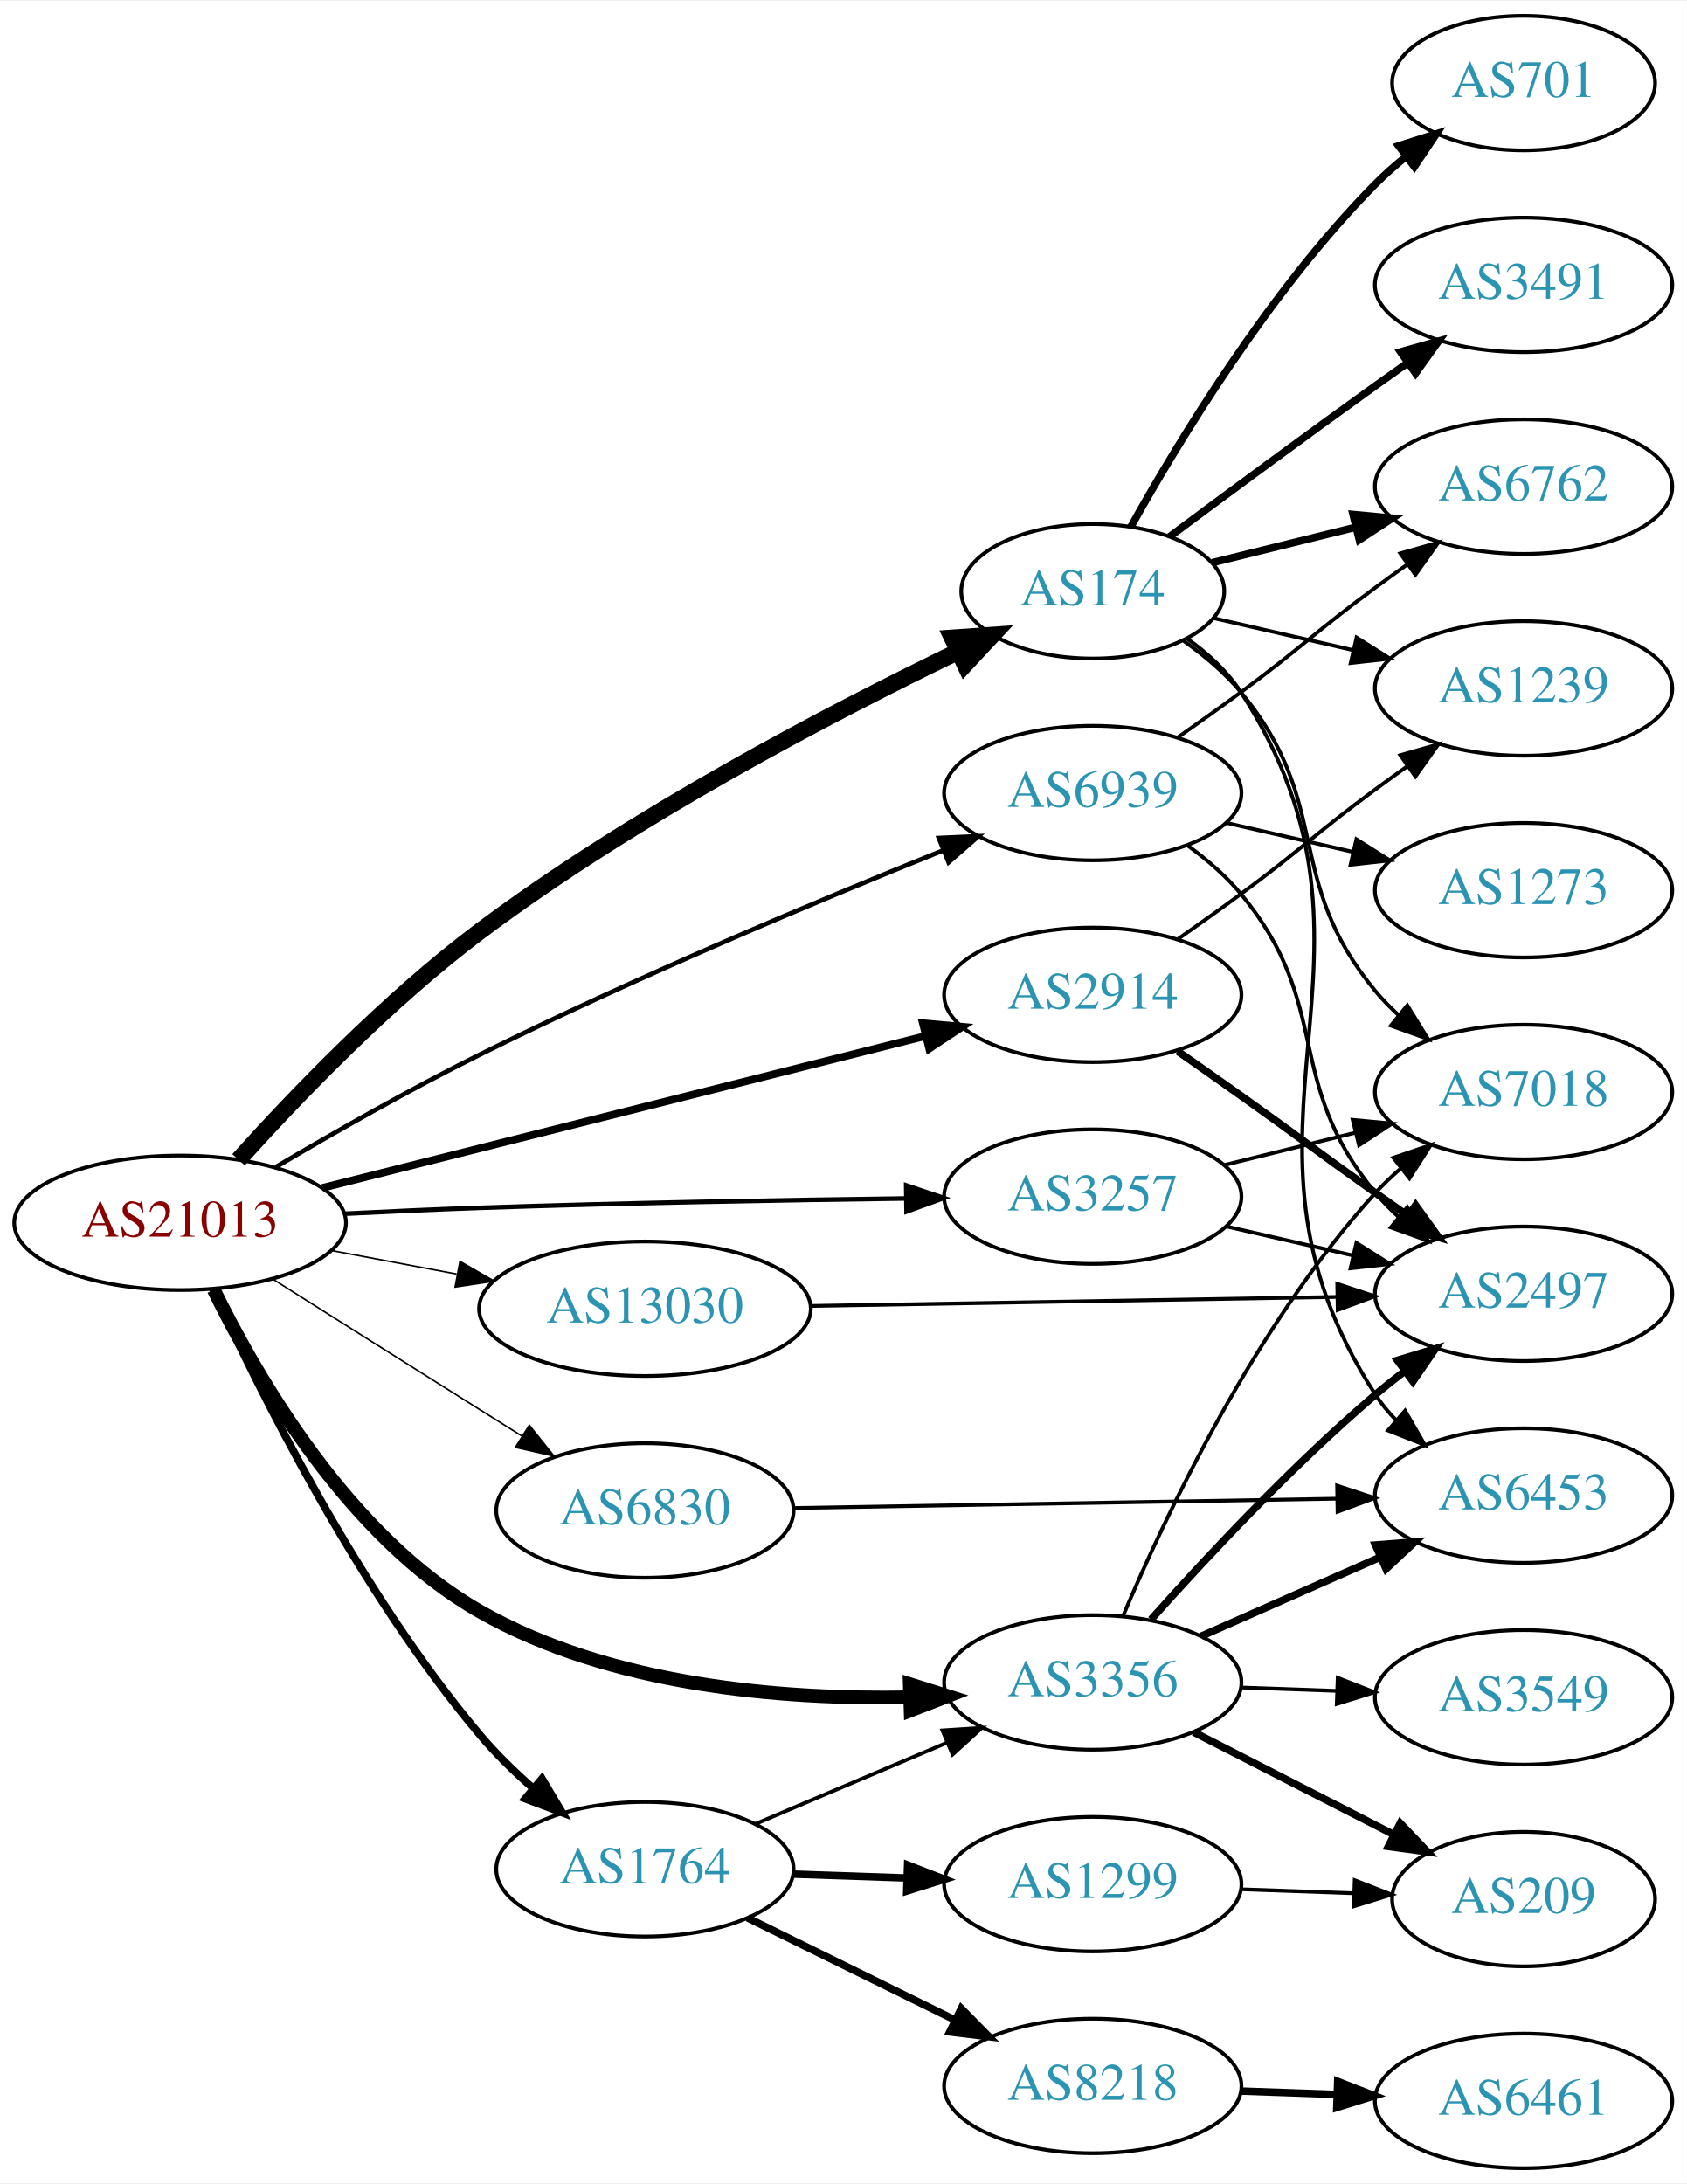
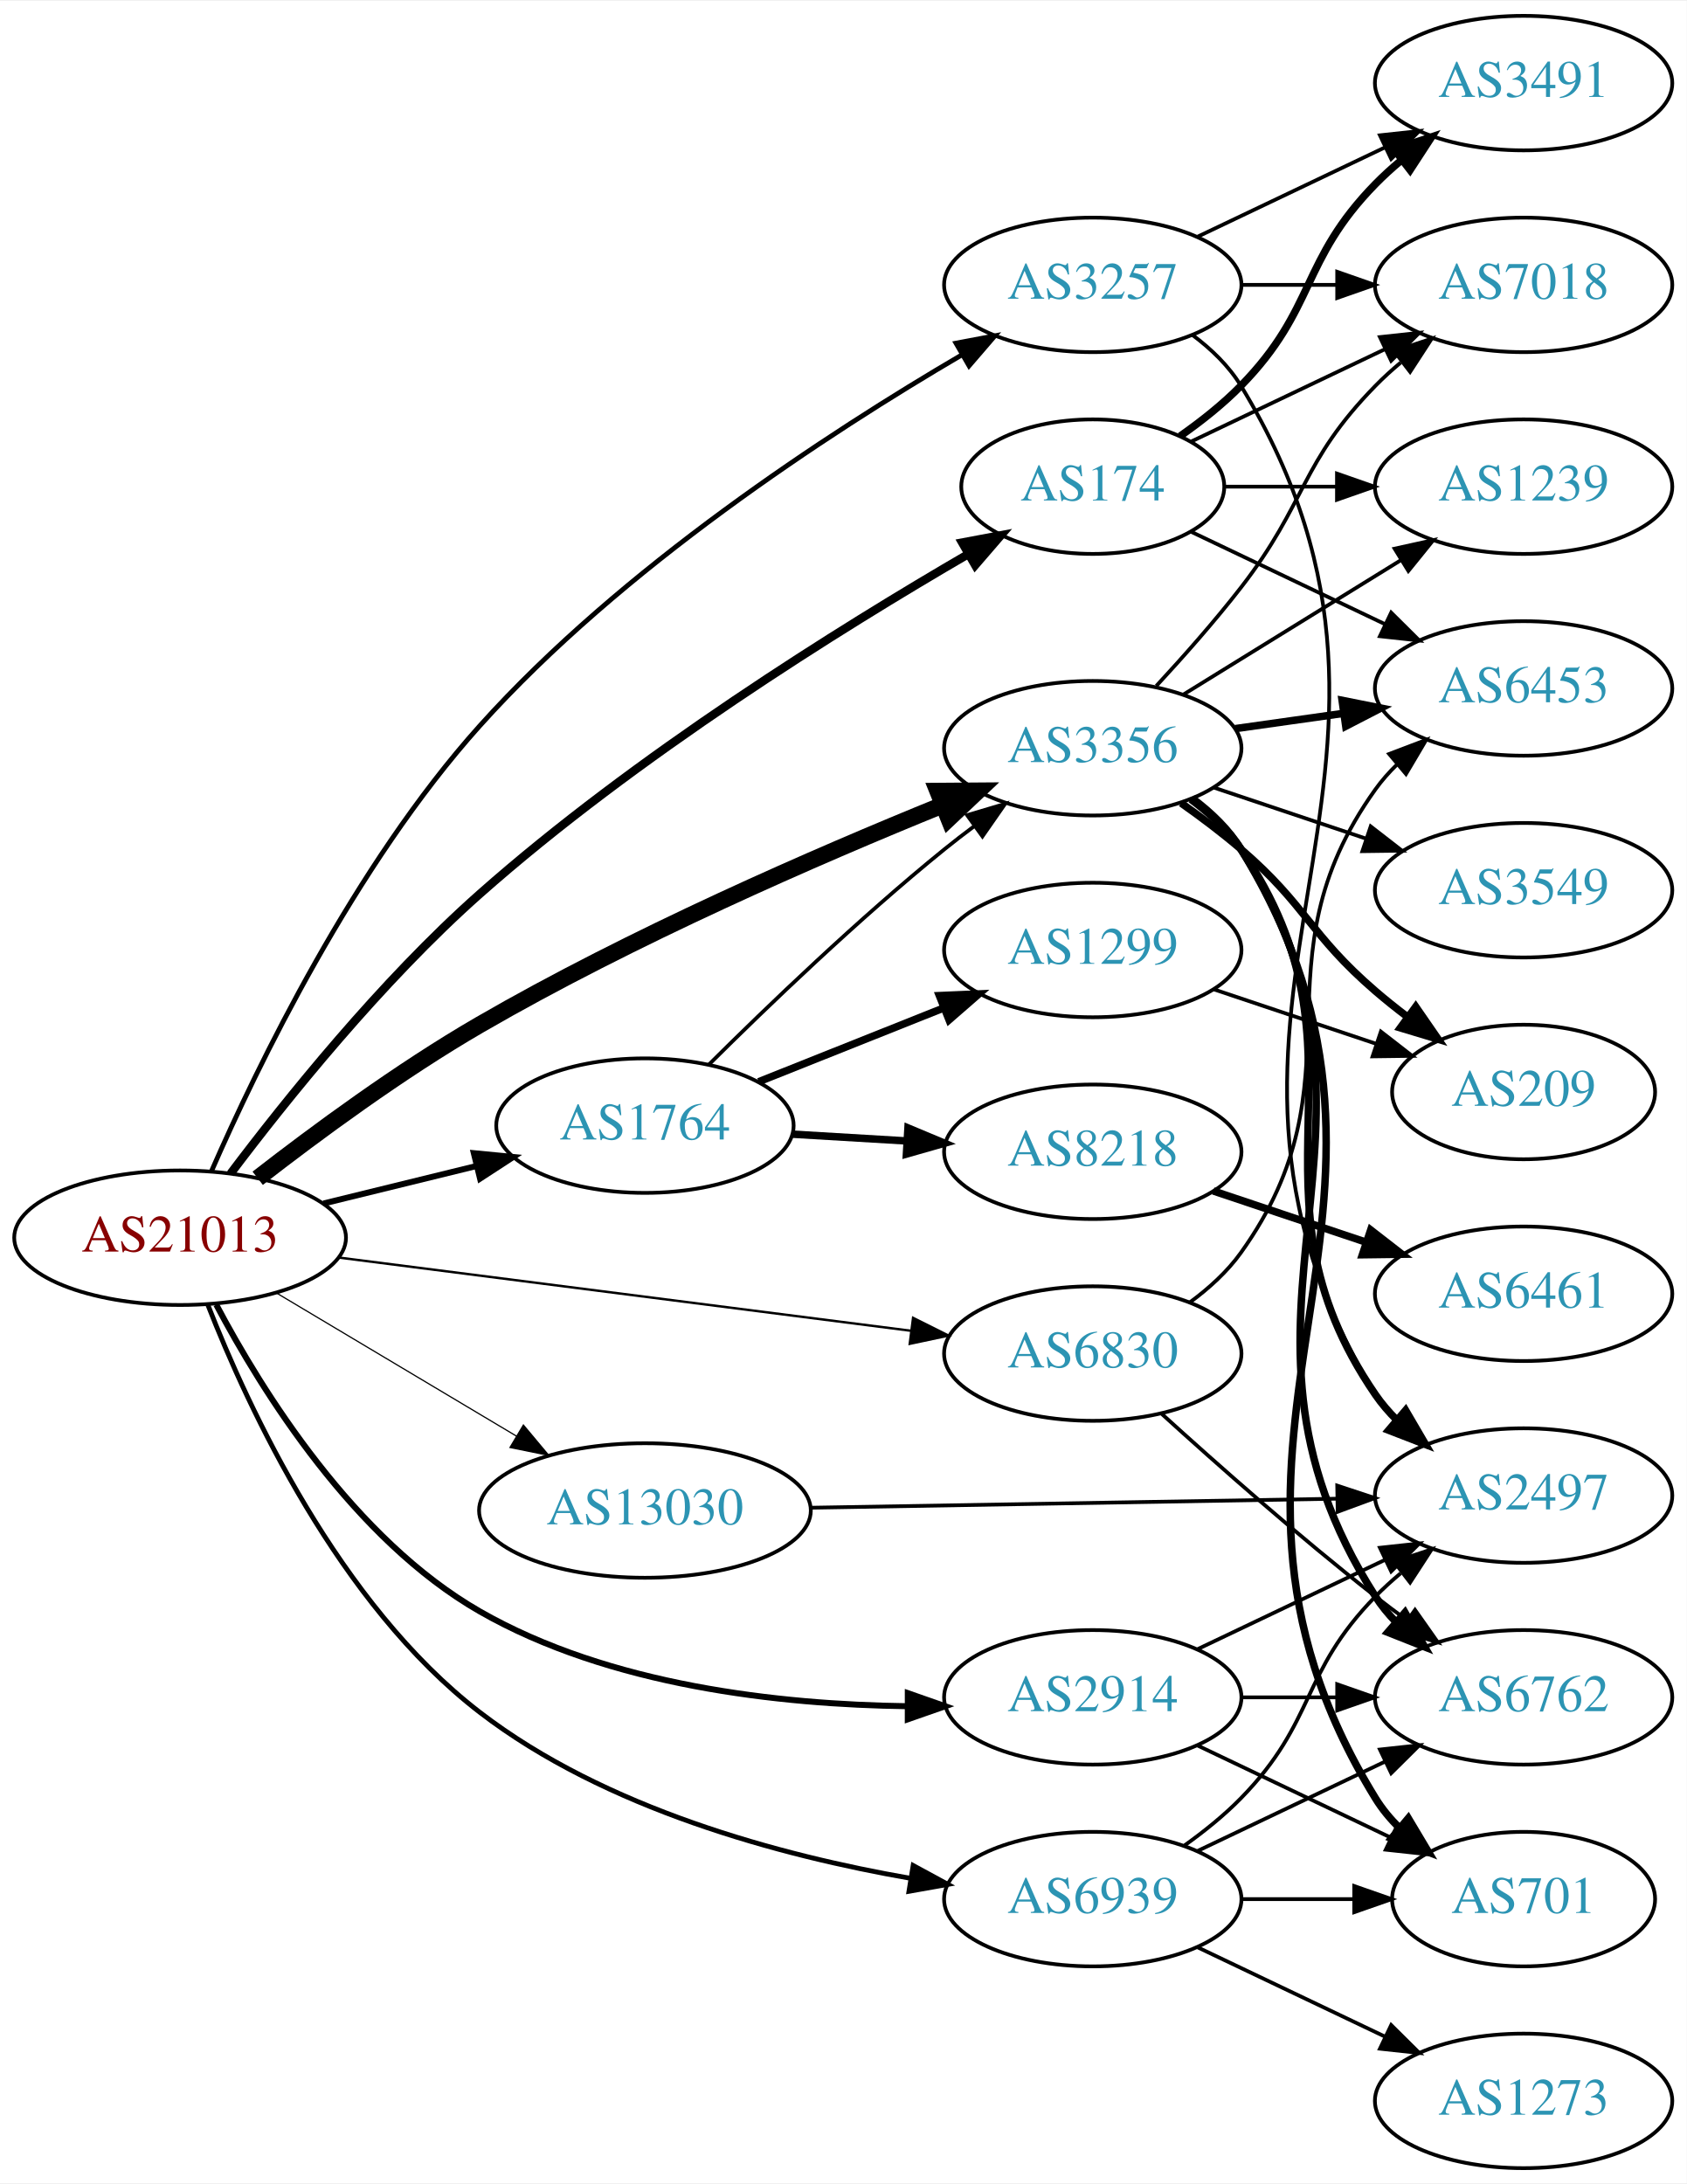
<svg xmlns="http://www.w3.org/2000/svg" xmlns:xlink="http://www.w3.org/1999/xlink" width="451pt" height="584pt" viewBox="0.00 0.00 451.37 584.00">
  <g id="graph0" class="graph" transform="scale(1 1) rotate(0) translate(4 580)">
    <polygon fill="white" stroke="none" points="-4,4 -4,-580 447.37,-580 447.37,4 -4,4" />
    <g id="node1" class="node">
      <g id="a_node1">
        <a xlink:href="/asn/21013" xlink:title="AS21013 ~ Wels, AT [AT]">
-           <ellipse fill="#ffffff" stroke="black" cx="44.196" cy="-253" rx="44.393" ry="18" />
-           <text text-anchor="middle" x="44.196" y="-249.3" font-family="Times,serif" font-size="14.00" fill="#880000">AS21013</text>
+           <ellipse fill="#ffffff" stroke="black" cx="44.196" cy="-249" rx="44.393" ry="18" />
+           <text text-anchor="middle" x="44.196" y="-245.3" font-family="Times,serif" font-size="14.00" fill="#880000">AS21013</text>
        </a>
      </g>
    </g>
    <g id="node2" class="node">
      <g id="a_node2">
        <a xlink:href="/asn/174" xlink:title="AS174 ~ Cogent Communications [US]">
-           <ellipse fill="#ffffff" stroke="black" cx="288.431" cy="-422" rx="35.194" ry="18" />
-           <text text-anchor="middle" x="288.431" y="-418.3" font-family="Times,serif" font-size="14.00" fill="#2c94b3">AS174</text>
+           <ellipse fill="#ffffff" stroke="black" cx="288.431" cy="-450" rx="35.194" ry="18" />
+           <text text-anchor="middle" x="288.431" y="-446.3" font-family="Times,serif" font-size="14.00" fill="#2c94b3">AS174</text>
        </a>
      </g>
    </g>
    <g id="edge1" class="edge">
-       <path fill="none" stroke="black" stroke-width="4.5" d="M59.833,-269.865C74.929,-286.638 99.689,-312.475 124.392,-331 165.521,-361.842 218.261,-389.394 252.442,-405.897" />
-       <polygon fill="black" stroke="black" stroke-width="4.5" points="250.845,-409.497 261.566,-410.252 254.238,-402.39 250.845,-409.497" />
+       <path fill="none" stroke="black" stroke-width="2.25" d="M57.702,-266.168C72.368,-285.627 98.041,-317.669 124.392,-341 166.046,-377.88 220.948,-412.087 255.216,-432.008" />
+       <polygon fill="black" stroke="black" stroke-width="2.25" points="253.472,-435.043 263.885,-436.998 256.964,-428.976 253.472,-435.043" />
    </g>
    <g id="node3" class="node">
      <g id="a_node3">
        <a xlink:href="/asn/1764" xlink:title="AS1764 ~ NEXTLAYER-AS [AT]">
-           <ellipse fill="#ffffff" stroke="black" cx="168.588" cy="-80" rx="39.794" ry="18" />
-           <text text-anchor="middle" x="168.588" y="-76.3" font-family="Times,serif" font-size="14.00" fill="#2c94b3">AS1764</text>
+           <ellipse fill="#ffffff" stroke="black" cx="168.588" cy="-279" rx="39.794" ry="18" />
+           <text text-anchor="middle" x="168.588" y="-275.3" font-family="Times,serif" font-size="14.00" fill="#2c94b3">AS1764</text>
        </a>
      </g>
    </g>
    <g id="edge2" class="edge">
-       <path fill="none" stroke="black" stroke-width="2.045" d="M52.941,-235.313C65.45,-207.936 92.001,-154.45 124.392,-116 128.602,-111.002 133.564,-106.157 138.596,-101.726" />
-       <polygon fill="black" stroke="black" stroke-width="2.045" points="141.042,-104.243 146.465,-95.141 136.55,-98.875 141.042,-104.243" />
+       <path fill="none" stroke="black" stroke-width="1.607" d="M82.583,-258.164C95.467,-261.322 110.02,-264.889 123.396,-268.168" />
+       <polygon fill="black" stroke="black" stroke-width="1.607" points="122.802,-271.626 133.348,-270.607 124.468,-264.827 122.802,-271.626" />
    </g>
    <g id="node4" class="node">
      <g id="a_node4">
        <a xlink:href="/asn/2914" xlink:title="AS2914 ~ NTT America, Inc. [US]">
-           <ellipse fill="#ffffff" stroke="black" cx="288.431" cy="-314" rx="39.794" ry="18" />
-           <text text-anchor="middle" x="288.431" y="-310.3" font-family="Times,serif" font-size="14.00" fill="#2c94b3">AS2914</text>
+           <ellipse fill="#ffffff" stroke="black" cx="288.431" cy="-126" rx="39.794" ry="18" />
+           <text text-anchor="middle" x="288.431" y="-122.3" font-family="Times,serif" font-size="14.00" fill="#2c94b3">AS2914</text>
        </a>
      </g>
    </g>
    <g id="edge3" class="edge">
-       <path fill="none" stroke="black" stroke-width="2.045" d="M82.25,-262.331C125.713,-273.276 197.674,-291.397 243.796,-303.012" />
-       <polygon fill="black" stroke="black" stroke-width="2.045" points="242.958,-306.41 253.51,-305.458 244.667,-299.622 242.958,-306.41" />
+       <path fill="none" stroke="black" stroke-width="1.607" d="M53.866,-231.091C66.107,-207.928 90.77,-168.276 124.392,-149 159.115,-129.093 204.627,-124.082 238.739,-123.627" />
+       <polygon fill="black" stroke="black" stroke-width="1.607" points="238.937,-127.127 248.935,-123.621 238.932,-120.127 238.937,-127.127" />
    </g>
    <g id="node5" class="node">
      <g id="a_node5">
        <a xlink:href="/asn/3257" xlink:title="AS3257 ~ GTT [DE]">
-           <ellipse fill="#ffffff" stroke="black" cx="288.431" cy="-260" rx="39.794" ry="18" />
-           <text text-anchor="middle" x="288.431" y="-256.3" font-family="Times,serif" font-size="14.00" fill="#2c94b3">AS3257</text>
+           <ellipse fill="#ffffff" stroke="black" cx="288.431" cy="-504" rx="39.794" ry="18" />
+           <text text-anchor="middle" x="288.431" y="-500.3" font-family="Times,serif" font-size="14.00" fill="#2c94b3">AS3257</text>
        </a>
      </g>
    </g>
    <g id="edge4" class="edge">
-       <path fill="none" stroke="black" stroke-width="1.227" d="M88.343,-255.431C100.038,-256.021 112.697,-256.597 124.392,-257 162.688,-258.319 206.064,-259.082 238.444,-259.508" />
-       <polygon fill="black" stroke="black" stroke-width="1.227" points="238.507,-263.009 248.55,-259.635 238.595,-256.01 238.507,-263.009" />
+       <path fill="none" stroke="black" stroke-width="1.286" d="M52.649,-266.941C64.766,-294.659 90.802,-348.592 124.392,-386 162.323,-428.242 217.782,-464.397 253.24,-485.175" />
+       <polygon fill="black" stroke="black" stroke-width="1.286" points="251.829,-488.402 262.24,-490.37 255.329,-482.34 251.829,-488.402" />
    </g>
    <g id="node6" class="node">
      <g id="a_node6">
        <a xlink:href="/asn/3356" xlink:title="AS3356 ~ Level 3 Parent, LLC [US]">
-           <ellipse fill="#ffffff" stroke="black" cx="288.431" cy="-130" rx="39.794" ry="18" />
-           <text text-anchor="middle" x="288.431" y="-126.3" font-family="Times,serif" font-size="14.00" fill="#2c94b3">AS3356</text>
+           <ellipse fill="#ffffff" stroke="black" cx="288.431" cy="-380" rx="39.794" ry="18" />
+           <text text-anchor="middle" x="288.431" y="-376.3" font-family="Times,serif" font-size="14.00" fill="#2c94b3">AS3356</text>
        </a>
      </g>
    </g>
    <g id="edge5" class="edge">
-       <path fill="none" stroke="black" stroke-width="3.682" d="M53.196,-235.083C64.993,-210.992 89.492,-168.889 124.392,-149 159.282,-129.116 205.165,-125.366 239.365,-126.012" />
-       <polygon fill="black" stroke="black" stroke-width="3.682" points="239.471,-129.518 249.578,-126.341 239.696,-122.521 239.471,-129.518" />
+       <path fill="none" stroke="black" stroke-width="4.5" d="M64.963,-264.912C80.552,-277.038 103.136,-293.689 124.392,-306 165.032,-329.538 214.491,-351.067 248.203,-364.761" />
+       <polygon fill="black" stroke="black" stroke-width="4.5" points="246.956,-368.503 257.703,-368.581 249.894,-361.197 246.956,-368.503" />
    </g>
    <g id="node7" class="node">
      <g id="a_node7">
        <a xlink:href="/asn/6830" xlink:title="AS6830 ~ LGI-UPC [AT]">
-           <ellipse fill="#ffffff" stroke="black" cx="168.588" cy="-176" rx="39.794" ry="18" />
-           <text text-anchor="middle" x="168.588" y="-172.3" font-family="Times,serif" font-size="14.00" fill="#2c94b3">AS6830</text>
+           <ellipse fill="#ffffff" stroke="black" cx="288.431" cy="-218" rx="39.794" ry="18" />
+           <text text-anchor="middle" x="288.431" y="-214.3" font-family="Times,serif" font-size="14.00" fill="#2c94b3">AS6830</text>
        </a>
      </g>
    </g>
    <g id="edge6" class="edge">
-       <path fill="none" stroke="black" stroke-width="0.409" d="M69.091,-237.875C84.797,-227.943 105.804,-214.677 124.392,-203 128.015,-200.724 131.811,-198.344 135.585,-195.981" />
-       <polygon fill="black" stroke="black" stroke-width="0.409" points="137.64,-198.824 144.262,-190.554 133.927,-192.89 137.64,-198.824" />
+       <path fill="none" stroke="black" stroke-width="0.643" d="M86.562,-243.706C129.06,-238.267 195.14,-229.811 239.795,-224.096" />
+       <polygon fill="black" stroke="black" stroke-width="0.643" points="240.344,-227.555 249.819,-222.813 239.455,-220.611 240.344,-227.555" />
    </g>
    <g id="node8" class="node">
      <g id="a_node8">
        <a xlink:href="/asn/6939" xlink:title="AS6939 ~ Hurricane Electric LLC [US]">
-           <ellipse fill="#ffffff" stroke="black" cx="288.431" cy="-368" rx="39.794" ry="18" />
-           <text text-anchor="middle" x="288.431" y="-364.3" font-family="Times,serif" font-size="14.00" fill="#2c94b3">AS6939</text>
+           <ellipse fill="#ffffff" stroke="black" cx="288.431" cy="-72" rx="39.794" ry="18" />
+           <text text-anchor="middle" x="288.431" y="-68.3" font-family="Times,serif" font-size="14.00" fill="#2c94b3">AS6939</text>
        </a>
      </g>
    </g>
    <g id="edge7" class="edge">
-       <path fill="none" stroke="black" stroke-width="1.227" d="M69.781,-267.908C85.227,-277.038 105.698,-288.712 124.392,-298 165.946,-318.646 215.046,-339.231 248.425,-352.679" />
-       <polygon fill="black" stroke="black" stroke-width="1.227" points="247.243,-355.976 257.828,-356.446 249.846,-349.478 247.243,-355.976" />
+       <path fill="none" stroke="black" stroke-width="1.286" d="M51.646,-230.979C62.422,-203.425 86.693,-150.981 124.392,-122 157.933,-96.216 204.827,-83.638 239.718,-77.557" />
+       <polygon fill="black" stroke="black" stroke-width="1.286" points="240.365,-80.997 249.675,-75.939 239.243,-74.088 240.365,-80.997" />
    </g>
    <g id="node9" class="node">
      <g id="a_node9">
        <a xlink:href="/asn/13030" xlink:title="AS13030 ~ Init7 (Switzerland) Ltd. [CH]">
-           <ellipse fill="#ffffff" stroke="black" cx="168.588" cy="-230" rx="44.393" ry="18" />
-           <text text-anchor="middle" x="168.588" y="-226.3" font-family="Times,serif" font-size="14.00" fill="#2c94b3">AS13030</text>
+           <ellipse fill="#ffffff" stroke="black" cx="168.588" cy="-176" rx="44.393" ry="18" />
+           <text text-anchor="middle" x="168.588" y="-172.3" font-family="Times,serif" font-size="14.00" fill="#2c94b3">AS13030</text>
        </a>
      </g>
    </g>
    <g id="edge8" class="edge">
-       <path fill="none" stroke="black" stroke-width="0.409" d="M84.595,-245.596C95.296,-243.585 107.019,-241.382 118.196,-239.282" />
-       <polygon fill="black" stroke="black" stroke-width="0.409" points="119.081,-242.677 128.263,-237.39 117.788,-235.797 119.081,-242.677" />
+       <path fill="none" stroke="black" stroke-width="0.321" d="M69.964,-234.227C88.461,-223.195 113.94,-207.998 134.23,-195.896" />
+       <polygon fill="black" stroke="black" stroke-width="0.321" points="136.062,-198.879 142.857,-190.751 132.476,-192.867 136.062,-198.879" />
    </g>
    <g id="node10" class="node">
      <g id="a_node10">
-         <a xlink:href="/asn/1239" xlink:title="AS1239 ~ Sprint [US]">
-           <ellipse fill="#ffffff" stroke="black" cx="403.724" cy="-396" rx="39.794" ry="18" />
-           <text text-anchor="middle" x="403.724" y="-392.3" font-family="Times,serif" font-size="14.00" fill="#2c94b3">AS1239</text>
+         <a xlink:href="/asn/3491" xlink:title="AS3491 ~ PCCW Global, Inc. [US]">
+           <ellipse fill="#ffffff" stroke="black" cx="403.724" cy="-558" rx="39.794" ry="18" />
+           <text text-anchor="middle" x="403.724" y="-554.3" font-family="Times,serif" font-size="14.00" fill="#2c94b3">AS3491</text>
        </a>
      </g>
    </g>
    <g id="edge9" class="edge">
-       <path fill="none" stroke="black" d="M320.688,-414.827C332.265,-412.17 345.625,-409.104 358.158,-406.228" />
-       <polygon fill="black" stroke="black" points="359.018,-409.621 367.982,-403.973 357.452,-402.799 359.018,-409.621" />
+       <path fill="none" stroke="black" stroke-width="2" d="M311.814,-463.532C317.455,-467.49 323.269,-472.086 328.077,-477 348.25,-497.617 343.905,-510.383 364.077,-531 366.17,-533.139 368.453,-535.218 370.83,-537.21" />
+       <polygon fill="black" stroke="black" stroke-width="2" points="369.074,-540.275 379.13,-543.611 373.349,-534.732 369.074,-540.275" />
    </g>
    <g id="node11" class="node">
      <g id="a_node11">
-         <a xlink:href="/asn/701" xlink:title="AS701 ~ UUNET [US]">
-           <ellipse fill="#ffffff" stroke="black" cx="403.724" cy="-558" rx="35.194" ry="18" />
-           <text text-anchor="middle" x="403.724" y="-554.3" font-family="Times,serif" font-size="14.00" fill="#2c94b3">AS701</text>
+         <a xlink:href="/asn/1239" xlink:title="AS1239 ~ Sprint [US]">
+           <ellipse fill="#ffffff" stroke="black" cx="403.724" cy="-450" rx="39.794" ry="18" />
+           <text text-anchor="middle" x="403.724" y="-446.3" font-family="Times,serif" font-size="14.00" fill="#2c94b3">AS1239</text>
        </a>
      </g>
    </g>
    <g id="edge10" class="edge">
-       <path fill="none" stroke="black" stroke-width="2" d="M298.637,-439.268C311.319,-462.02 335.829,-502.486 364.077,-531 366.572,-533.518 369.329,-535.957 372.188,-538.272" />
-       <polygon fill="black" stroke="black" stroke-width="2" points="370.285,-541.22 380.382,-544.428 374.489,-535.623 370.285,-541.22" />
+       <path fill="none" stroke="black" d="M323.73,-450C333.107,-450 343.457,-450 353.492,-450" />
+       <polygon fill="black" stroke="black" points="353.781,-453.5 363.781,-450 353.781,-446.5 353.781,-453.5" />
    </g>
    <g id="node12" class="node">
      <g id="a_node12">
-         <a xlink:href="/asn/6762" xlink:title="AS6762 ~ TELECOM ITALIA SPARKLE S.p.A. [IT]">
-           <ellipse fill="#ffffff" stroke="black" cx="403.724" cy="-450" rx="39.794" ry="18" />
-           <text text-anchor="middle" x="403.724" y="-446.3" font-family="Times,serif" font-size="14.00" fill="#2c94b3">AS6762</text>
+         <a xlink:href="/asn/7018" xlink:title="AS7018 ~ AT&amp;T Services, Inc. [US]">
+           <ellipse fill="#ffffff" stroke="black" cx="403.724" cy="-504" rx="39.794" ry="18" />
+           <text text-anchor="middle" x="403.724" y="-500.3" font-family="Times,serif" font-size="14.00" fill="#2c94b3">AS7018</text>
        </a>
      </g>
    </g>
    <g id="edge11" class="edge">
-       <path fill="none" stroke="black" stroke-width="2" d="M320.389,-429.651C332.175,-432.564 345.844,-435.942 358.618,-439.099" />
-       <polygon fill="black" stroke="black" stroke-width="2" points="358.069,-442.569 368.617,-441.571 359.749,-435.773 358.069,-442.569" />
+       <path fill="none" stroke="black" d="M314.856,-462.119C330.159,-469.413 349.882,-478.814 366.764,-486.86" />
+       <polygon fill="black" stroke="black" points="365.271,-490.026 375.804,-491.169 368.283,-483.707 365.271,-490.026" />
    </g>
    <g id="node13" class="node">
      <g id="a_node13">
-         <a xlink:href="/asn/3491" xlink:title="AS3491 ~ PCCW Global, Inc. [US]">
-           <ellipse fill="#ffffff" stroke="black" cx="403.724" cy="-504" rx="39.794" ry="18" />
-           <text text-anchor="middle" x="403.724" y="-500.3" font-family="Times,serif" font-size="14.00" fill="#2c94b3">AS3491</text>
+         <a xlink:href="/asn/6453" xlink:title="AS6453 ~ TATA COMMUNICATIONS (AMERICA) INC [US]">
+           <ellipse fill="#ffffff" stroke="black" cx="403.724" cy="-396" rx="39.794" ry="18" />
+           <text text-anchor="middle" x="403.724" y="-392.3" font-family="Times,serif" font-size="14.00" fill="#2c94b3">AS6453</text>
        </a>
      </g>
    </g>
    <g id="edge12" class="edge">
-       <path fill="none" stroke="black" stroke-width="2" d="M308.978,-436.611C323.98,-447.773 345.244,-463.486 364.077,-477 366.889,-479.018 369.826,-481.105 372.77,-483.185" />
-       <polygon fill="black" stroke="black" stroke-width="2" points="370.795,-486.074 380.99,-488.959 374.819,-480.346 370.795,-486.074" />
+       <path fill="none" stroke="black" d="M314.856,-437.881C330.159,-430.587 349.882,-421.186 366.764,-413.14" />
+       <polygon fill="black" stroke="black" points="368.283,-416.293 375.804,-408.831 365.271,-409.974 368.283,-416.293" />
+     </g>
+     <g id="edge15" class="edge">
+       <path fill="none" stroke="black" d="M185.658,-295.3C201.239,-310.788 225.824,-334.408 248.784,-353 251.329,-355.06 254.021,-357.136 256.754,-359.172" />
+       <polygon fill="black" stroke="black" points="254.808,-362.084 264.963,-365.105 258.909,-356.411 254.808,-362.084" />
    </g>
    <g id="node14" class="node">
      <g id="a_node14">
-         <a xlink:href="/asn/6453" xlink:title="AS6453 ~ TATA COMMUNICATIONS (AMERICA) INC [US]">
-           <ellipse fill="#ffffff" stroke="black" cx="403.724" cy="-180" rx="39.794" ry="18" />
-           <text text-anchor="middle" x="403.724" y="-176.3" font-family="Times,serif" font-size="14.00" fill="#2c94b3">AS6453</text>
+         <a xlink:href="/asn/8218" xlink:title="AS8218 ~ legacy Neotelecoms [FR]">
+           <ellipse fill="#ffffff" stroke="black" cx="288.431" cy="-272" rx="39.794" ry="18" />
+           <text text-anchor="middle" x="288.431" y="-268.3" font-family="Times,serif" font-size="14.00" fill="#2c94b3">AS8218</text>
        </a>
      </g>
    </g>
    <g id="edge13" class="edge">
-       <path fill="none" stroke="black" d="M313.663,-409.341C319.15,-405.426 324.427,-400.632 328.077,-395 374.35,-323.611 317.805,-278.389 364.077,-207 365.663,-204.553 367.556,-202.265 369.64,-200.137" />
-       <polygon fill="black" stroke="black" points="372.009,-202.716 377.291,-193.532 367.434,-197.418 372.009,-202.716" />
+       <path fill="none" stroke="black" stroke-width="2" d="M208.174,-276.708C217.941,-276.128 228.557,-275.497 238.752,-274.892" />
+       <polygon fill="black" stroke="black" stroke-width="2" points="238.983,-278.384 248.758,-274.297 238.568,-271.396 238.983,-278.384" />
    </g>
    <g id="node15" class="node">
      <g id="a_node15">
-         <a xlink:href="/asn/7018" xlink:title="AS7018 ~ AT&amp;T Services, Inc. [US]">
-           <ellipse fill="#ffffff" stroke="black" cx="403.724" cy="-288" rx="39.794" ry="18" />
-           <text text-anchor="middle" x="403.724" y="-284.3" font-family="Times,serif" font-size="14.00" fill="#2c94b3">AS7018</text>
+         <a xlink:href="/asn/1299" xlink:title="AS1299 ~ Telia Carrier [EU]">
+           <ellipse fill="#ffffff" stroke="black" cx="288.431" cy="-326" rx="39.794" ry="18" />
+           <text text-anchor="middle" x="288.431" y="-322.3" font-family="Times,serif" font-size="14.00" fill="#2c94b3">AS1299</text>
        </a>
      </g>
    </g>
    <g id="edge14" class="edge">
-       <path fill="none" stroke="black" d="M312.787,-408.698C318.291,-404.795 323.795,-400.168 328.077,-395 352.953,-364.977 339.201,-345.023 364.077,-315 365.938,-312.755 368.029,-310.612 370.25,-308.585" />
-       <polygon fill="black" stroke="black" points="372.598,-311.188 378.159,-302.17 368.188,-305.751 372.598,-311.188" />
-     </g>
-     <g id="edge17" class="edge">
-       <path fill="none" stroke="black" d="M198.115,-92.104C213.489,-98.627 232.665,-106.763 249.303,-113.823" />
-       <polygon fill="black" stroke="black" points="248.186,-117.151 258.759,-117.835 250.92,-110.707 248.186,-117.151" />
-     </g>
-     <g id="node16" class="node">
-       <g id="a_node16">
-         <a xlink:href="/asn/8218" xlink:title="AS8218 ~ legacy Neotelecoms [FR]">
-           <ellipse fill="#ffffff" stroke="black" cx="288.431" cy="-22" rx="39.794" ry="18" />
-           <text text-anchor="middle" x="288.431" y="-18.3" font-family="Times,serif" font-size="14.00" fill="#2c94b3">AS8218</text>
-         </a>
-       </g>
-     </g>
-     <g id="edge15" class="edge">
-       <path fill="none" stroke="black" stroke-width="2" d="M196.034,-66.984C212.446,-58.906 233.745,-48.423 251.653,-39.609" />
-       <polygon fill="black" stroke="black" stroke-width="2" points="253.239,-42.73 260.665,-35.174 250.147,-36.449 253.239,-42.73" />
+       <path fill="none" stroke="black" stroke-width="2" d="M199.021,-290.739C213.925,-296.683 232.221,-303.98 248.294,-310.391" />
+       <polygon fill="black" stroke="black" stroke-width="2" points="247.38,-313.794 257.965,-314.248 249.973,-307.292 247.38,-313.794" />
    </g>
    <g id="node17" class="node">
      <g id="a_node17">
-         <a xlink:href="/asn/1299" xlink:title="AS1299 ~ Telia Carrier [EU]">
-           <ellipse fill="#ffffff" stroke="black" cx="288.431" cy="-76" rx="39.794" ry="18" />
-           <text text-anchor="middle" x="288.431" y="-72.3" font-family="Times,serif" font-size="14.00" fill="#2c94b3">AS1299</text>
-         </a>
-       </g>
-     </g>
-     <g id="edge16" class="edge">
-       <path fill="none" stroke="black" stroke-width="2" d="M208.174,-78.69C217.941,-78.359 228.557,-77.998 238.752,-77.652" />
-       <polygon fill="black" stroke="black" stroke-width="2" points="238.883,-81.15 248.758,-77.313 238.645,-74.154 238.883,-81.15" />
-     </g>
-     <g id="edge19" class="edge">
-       <path fill="none" stroke="black" d="M311.236,-328.943C316.769,-332.815 322.676,-337.017 328.077,-341 344.391,-353.031 347.764,-356.969 364.077,-369 366.862,-371.054 369.782,-373.166 372.715,-375.261" />
-       <polygon fill="black" stroke="black" points="370.732,-378.145 380.919,-381.057 374.771,-372.428 370.732,-378.145" />
+         <a xlink:href="/asn/6762" xlink:title="AS6762 ~ TELECOM ITALIA SPARKLE S.p.A. [IT]">
+           <ellipse fill="#ffffff" stroke="black" cx="403.724" cy="-126" rx="39.794" ry="18" />
+           <text text-anchor="middle" x="403.724" y="-122.3" font-family="Times,serif" font-size="14.00" fill="#2c94b3">AS6762</text>
+         </a>
+       </g>
+     </g>
+     <g id="edge17" class="edge">
+       <path fill="none" stroke="black" d="M328.103,-126C336.306,-126 345.07,-126 353.602,-126" />
+       <polygon fill="black" stroke="black" points="353.841,-129.5 363.841,-126 353.841,-122.5 353.841,-129.5" />
+     </g>
+     <g id="node18" class="node">
+       <g id="a_node18">
+         <a xlink:href="/asn/701" xlink:title="AS701 ~ UUNET [US]">
+           <ellipse fill="#ffffff" stroke="black" cx="403.724" cy="-72" rx="35.194" ry="18" />
+           <text text-anchor="middle" x="403.724" y="-68.3" font-family="Times,serif" font-size="14.00" fill="#2c94b3">AS701</text>
+         </a>
+       </g>
+     </g>
+     <g id="edge18" class="edge">
+       <path fill="none" stroke="black" d="M316.567,-113.066C331.999,-105.71 351.485,-96.423 368.02,-88.541" />
+       <polygon fill="black" stroke="black" points="369.84,-91.551 377.361,-84.089 366.828,-85.232 369.84,-91.551" />
    </g>
    <g id="node19" class="node">
      <g id="a_node19">
        <a xlink:href="/asn/2497" xlink:title="AS2497 ~ Internet Initiative Japan Inc. [JP]">
-           <ellipse fill="#ffffff" stroke="black" cx="403.724" cy="-234" rx="39.794" ry="18" />
-           <text text-anchor="middle" x="403.724" y="-230.3" font-family="Times,serif" font-size="14.00" fill="#2c94b3">AS2497</text>
-         </a>
-       </g>
+           <ellipse fill="#ffffff" stroke="black" cx="403.724" cy="-180" rx="39.794" ry="18" />
+           <text text-anchor="middle" x="403.724" y="-176.3" font-family="Times,serif" font-size="14.00" fill="#2c94b3">AS2497</text>
+         </a>
+       </g>
+     </g>
+     <g id="edge19" class="edge">
+       <path fill="none" stroke="black" d="M316.567,-138.934C331.561,-146.081 350.382,-155.052 366.605,-162.785" />
+       <polygon fill="black" stroke="black" points="365.276,-166.028 375.809,-167.171 368.288,-159.709 365.276,-166.028" />
    </g>
    <g id="edge20" class="edge">
-       <path fill="none" stroke="black" stroke-width="2" d="M311.139,-298.923C316.674,-295.054 322.606,-290.887 328.077,-287 344.167,-275.57 347.987,-272.43 364.077,-261 366.899,-258.996 369.842,-256.917 372.79,-254.843" />
-       <polygon fill="black" stroke="black" stroke-width="2" points="374.836,-257.684 381.016,-249.077 370.818,-251.952 374.836,-257.684" />
+       <path fill="none" stroke="black" d="M316.567,-516.934C331.561,-524.081 350.382,-533.052 366.605,-540.785" />
+       <polygon fill="black" stroke="black" points="365.276,-544.028 375.809,-545.171 368.288,-537.709 365.276,-544.028" />
+     </g>
+     <g id="edge22" class="edge">
+       <path fill="none" stroke="black" d="M328.103,-504C336.306,-504 345.07,-504 353.602,-504" />
+       <polygon fill="black" stroke="black" points="353.841,-507.5 363.841,-504 353.841,-500.5 353.841,-507.5" />
    </g>
    <g id="edge21" class="edge">
-       <path fill="none" stroke="black" d="M323.73,-268.477C334.711,-271.191 347.026,-274.235 358.606,-277.096" />
-       <polygon fill="black" stroke="black" points="357.994,-280.55 368.541,-279.552 359.673,-273.755 357.994,-280.55" />
-     </g>
-     <g id="edge22" class="edge">
-       <path fill="none" stroke="black" d="M324.038,-252.058C334.809,-249.586 346.839,-246.825 358.188,-244.221" />
-       <polygon fill="black" stroke="black" points="358.974,-247.631 367.938,-241.983 357.409,-240.809 358.974,-247.631" />
-     </g>
-     <g id="edge25" class="edge">
-       <path fill="none" stroke="black" stroke-width="2" d="M317.436,-142.36C331.87,-148.73 349.671,-156.586 365.27,-163.47" />
-       <polygon fill="black" stroke="black" stroke-width="2" points="364.086,-166.774 374.648,-167.609 366.913,-160.37 364.086,-166.774" />
+       <path fill="none" stroke="black" d="M315.085,-490.607C320.123,-486.852 324.843,-482.314 328.077,-477 391.021,-373.588 301.134,-310.412 364.077,-207 365.593,-204.509 367.436,-202.189 369.485,-200.04" />
+       <polygon fill="black" stroke="black" points="371.855,-202.616 377.07,-193.393 367.242,-197.351 371.855,-202.616" />
+     </g>
+     <g id="edge26" class="edge">
+       <path fill="none" stroke="black" d="M312.631,-394.334C329.432,-404.715 352.349,-418.875 370.865,-430.315" />
+       <polygon fill="black" stroke="black" points="369.208,-433.406 379.555,-435.685 372.887,-427.451 369.208,-433.406" />
+     </g>
+     <g id="edge30" class="edge">
+       <path fill="none" stroke="black" d="M305.435,-396.67C312.63,-404.445 321.061,-413.961 328.077,-423 345.764,-445.786 343.905,-456.383 364.077,-477 366.17,-479.139 368.453,-481.218 370.83,-483.21" />
+       <polygon fill="black" stroke="black" points="369.074,-486.275 379.13,-489.611 373.349,-480.732 369.074,-486.275" />
+     </g>
+     <g id="edge28" class="edge">
+       <path fill="none" stroke="black" stroke-width="2" d="M326.527,-385.239C335.819,-386.551 345.911,-387.976 355.617,-389.347" />
+       <polygon fill="black" stroke="black" stroke-width="2" points="355.153,-392.816 365.544,-390.749 356.132,-385.885 355.153,-392.816" />
+     </g>
+     <g id="edge24" class="edge">
+       <path fill="none" stroke="black" stroke-width="2" d="M314.906,-366.496C319.954,-362.746 324.723,-358.238 328.077,-353 376.78,-276.939 315.374,-229.061 364.077,-153 365.65,-150.544 367.533,-148.249 369.61,-146.118" />
+       <polygon fill="black" stroke="black" stroke-width="2" points="371.979,-148.696 377.248,-139.504 367.397,-143.404 371.979,-148.696" />
    </g>
    <g id="edge27" class="edge">
-       <path fill="none" stroke="black" d="M296.489,-147.687C307.788,-174.439 331.973,-225.801 364.077,-261 366.094,-263.211 368.323,-265.341 370.662,-267.369" />
-       <polygon fill="black" stroke="black" points="368.868,-270.409 378.894,-273.833 373.191,-264.904 368.868,-270.409" />
+       <path fill="none" stroke="black" stroke-width="2" d="M315.052,-366.587C320.092,-362.833 324.821,-358.3 328.077,-353 387.759,-255.851 304.396,-196.149 364.077,-99 365.834,-96.141 368.019,-93.505 370.45,-91.094" />
+       <polygon fill="black" stroke="black" stroke-width="2" points="372.869,-93.635 378.301,-84.538 368.382,-88.261 372.869,-93.635" />
    </g>
    <g id="edge23" class="edge">
-       <path fill="none" stroke="black" stroke-width="2" d="M304.026,-146.828C318.495,-163.067 341.68,-187.928 364.077,-207 366.57,-209.122 369.227,-211.241 371.937,-213.305" />
-       <polygon fill="black" stroke="black" stroke-width="2" points="369.972,-216.204 380.11,-219.281 374.104,-210.553 369.972,-216.204" />
+       <path fill="none" stroke="black" stroke-width="2" d="M314.662,-366.333C319.722,-362.592 324.558,-358.129 328.077,-353 365.889,-297.893 326.265,-262.107 364.077,-207 365.727,-204.596 367.666,-202.338 369.782,-200.232" />
+       <polygon fill="black" stroke="black" stroke-width="2" points="372.148,-202.814 377.493,-193.667 367.61,-197.484 372.148,-202.814" />
    </g>
    <g id="node20" class="node">
      <g id="a_node20">
        <a xlink:href="/asn/3549" xlink:title="AS3549 ~ Level 3 Parent, LLC [US]">
-           <ellipse fill="#ffffff" stroke="black" cx="403.724" cy="-126" rx="39.794" ry="18" />
-           <text text-anchor="middle" x="403.724" y="-122.3" font-family="Times,serif" font-size="14.00" fill="#2c94b3">AS3549</text>
-         </a>
-       </g>
-     </g>
-     <g id="edge24" class="edge">
-       <path fill="none" stroke="black" d="M328.103,-128.635C336.306,-128.345 345.07,-128.036 353.602,-127.734" />
-       <polygon fill="black" stroke="black" points="353.971,-131.224 363.841,-127.373 353.724,-124.228 353.971,-131.224" />
+           <ellipse fill="#ffffff" stroke="black" cx="403.724" cy="-342" rx="39.794" ry="18" />
+           <text text-anchor="middle" x="403.724" y="-338.3" font-family="Times,serif" font-size="14.00" fill="#2c94b3">AS3549</text>
+         </a>
+       </g>
+     </g>
+     <g id="edge25" class="edge">
+       <path fill="none" stroke="black" d="M320.688,-369.516C333.337,-365.273 348.116,-360.316 361.618,-355.788" />
+       <polygon fill="black" stroke="black" points="362.807,-359.08 371.175,-352.582 360.581,-352.444 362.807,-359.08" />
    </g>
    <g id="node21" class="node">
      <g id="a_node21">
        <a xlink:href="/asn/209" xlink:title="AS209 ~ CenturyLink Communications, LLC [US]">
-           <ellipse fill="#ffffff" stroke="black" cx="403.724" cy="-72" rx="35.194" ry="18" />
-           <text text-anchor="middle" x="403.724" y="-68.3" font-family="Times,serif" font-size="14.00" fill="#2c94b3">AS209</text>
-         </a>
-       </g>
-     </g>
-     <g id="edge26" class="edge">
-       <path fill="none" stroke="black" stroke-width="2" d="M315.422,-116.694C331.297,-108.567 351.768,-98.087 368.897,-89.317" />
-       <polygon fill="black" stroke="black" stroke-width="2" points="370.712,-92.32 378.019,-84.648 367.522,-86.089 370.712,-92.32" />
-     </g>
-     <g id="edge28" class="edge">
-       <path fill="none" stroke="black" d="M208.348,-176.665C248.264,-177.35 310.582,-178.419 353.853,-179.162" />
-       <polygon fill="black" stroke="black" points="353.813,-182.661 363.872,-179.333 353.933,-175.662 353.813,-182.661" />
-     </g>
-     <g id="edge30" class="edge">
-       <path fill="none" stroke="black" d="M311.236,-382.943C316.769,-386.815 322.676,-391.017 328.077,-395 344.391,-407.031 347.764,-410.969 364.077,-423 366.862,-425.054 369.782,-427.166 372.715,-429.261" />
-       <polygon fill="black" stroke="black" points="370.732,-432.145 380.919,-435.057 374.771,-426.428 370.732,-432.145" />
+           <ellipse fill="#ffffff" stroke="black" cx="403.724" cy="-288" rx="35.194" ry="18" />
+           <text text-anchor="middle" x="403.724" y="-284.3" font-family="Times,serif" font-size="14.00" fill="#2c94b3">AS209</text>
+         </a>
+       </g>
+     </g>
+     <g id="edge29" class="edge">
+       <path fill="none" stroke="black" stroke-width="2" d="M312.08,-365.322C317.482,-361.513 323.116,-357.274 328.077,-353 345.703,-337.816 346.451,-330.184 364.077,-315 366.763,-312.686 369.646,-310.383 372.583,-308.152" />
+       <polygon fill="black" stroke="black" stroke-width="2" points="374.858,-310.825 380.883,-302.11 370.739,-305.165 374.858,-310.825" />
    </g>
    <g id="edge31" class="edge">
-       <path fill="none" stroke="black" d="M313.995,-353.83C319.09,-350.115 324.109,-345.79 328.077,-341 352.953,-310.977 339.201,-291.023 364.077,-261 365.938,-258.755 368.029,-256.612 370.25,-254.585" />
-       <polygon fill="black" stroke="black" points="372.598,-257.188 378.159,-248.17 368.188,-251.751 372.598,-257.188" />
+       <path fill="none" stroke="black" d="M314.508,-231.775C319.576,-235.51 324.454,-239.944 328.077,-245 361.504,-291.647 330.651,-322.353 364.077,-369 365.776,-371.37 367.75,-373.603 369.89,-375.692" />
+       <polygon fill="black" stroke="black" points="367.744,-378.46 377.647,-382.225 372.253,-373.106 367.744,-378.46" />
+     </g>
+     <g id="edge32" class="edge">
+       <path fill="none" stroke="black" d="M306.778,-201.958C321.627,-188.456 343.764,-168.867 364.077,-153 366.804,-150.87 369.685,-148.707 372.594,-146.58" />
+       <polygon fill="black" stroke="black" points="374.664,-149.402 380.763,-140.738 370.593,-143.708 374.664,-149.402" />
+     </g>
+     <g id="edge34" class="edge">
+       <path fill="none" stroke="black" d="M316.567,-84.934C331.561,-92.081 350.382,-101.052 366.605,-108.785" />
+       <polygon fill="black" stroke="black" points="365.276,-112.028 375.809,-113.171 368.288,-105.709 365.276,-112.028" />
+     </g>
+     <g id="edge36" class="edge">
+       <path fill="none" stroke="black" d="M328.103,-72C337.808,-72 348.299,-72 358.262,-72" />
+       <polygon fill="black" stroke="black" points="358.398,-75.5 368.398,-72 358.398,-68.5 358.398,-75.5" />
+     </g>
+     <g id="edge35" class="edge">
+       <path fill="none" stroke="black" d="M313.025,-86.389C318.281,-90.148 323.613,-94.437 328.077,-99 348.25,-119.617 343.905,-132.383 364.077,-153 366.17,-155.139 368.453,-157.218 370.83,-159.21" />
+       <polygon fill="black" stroke="black" points="369.074,-162.275 379.13,-165.611 373.349,-156.732 369.074,-162.275" />
    </g>
    <g id="node22" class="node">
      <g id="a_node22">
        <a xlink:href="/asn/1273" xlink:title="AS1273 ~ Vodafone Group PLC [EU]">
-           <ellipse fill="#ffffff" stroke="black" cx="403.724" cy="-342" rx="39.794" ry="18" />
-           <text text-anchor="middle" x="403.724" y="-338.3" font-family="Times,serif" font-size="14.00" fill="#2c94b3">AS1273</text>
-         </a>
-       </g>
-     </g>
-     <g id="edge32" class="edge">
-       <path fill="none" stroke="black" d="M324.038,-360.058C334.809,-357.586 346.839,-354.825 358.188,-352.221" />
-       <polygon fill="black" stroke="black" points="358.974,-355.631 367.938,-349.983 357.409,-348.809 358.974,-355.631" />
+           <ellipse fill="#ffffff" stroke="black" cx="403.724" cy="-18" rx="39.794" ry="18" />
+           <text text-anchor="middle" x="403.724" y="-14.3" font-family="Times,serif" font-size="14.00" fill="#2c94b3">AS1273</text>
+         </a>
+       </g>
+     </g>
+     <g id="edge37" class="edge">
+       <path fill="none" stroke="black" d="M316.567,-59.066C331.561,-51.919 350.382,-42.948 366.605,-35.215" />
+       <polygon fill="black" stroke="black" points="368.288,-38.291 375.809,-30.829 365.276,-31.972 368.288,-38.291" />
+     </g>
+     <g id="edge38" class="edge">
+       <path fill="none" stroke="black" d="M212.893,-176.743C252.832,-177.428 312.066,-178.445 353.721,-179.159" />
+       <polygon fill="black" stroke="black" points="353.852,-182.662 363.91,-179.334 353.972,-175.663 353.852,-182.662" />
+     </g>
+     <g id="node16" class="node">
+       <g id="a_node16">
+         <a xlink:href="/asn/6461" xlink:title="AS6461 ~ Zayo Bandwidth [US]">
+           <ellipse fill="#ffffff" stroke="black" cx="403.724" cy="-234" rx="39.794" ry="18" />
+           <text text-anchor="middle" x="403.724" y="-230.3" font-family="Times,serif" font-size="14.00" fill="#2c94b3">AS6461</text>
+         </a>
+       </g>
+     </g>
+     <g id="edge16" class="edge">
+       <path fill="none" stroke="black" stroke-width="2" d="M320.688,-261.516C333.337,-257.273 348.116,-252.316 361.618,-247.788" />
+       <polygon fill="black" stroke="black" stroke-width="2" points="362.807,-251.08 371.175,-244.582 360.581,-244.444 362.807,-251.08" />
    </g>
    <g id="edge33" class="edge">
-       <path fill="none" stroke="black" d="M212.893,-230.743C252.832,-231.428 312.066,-232.445 353.721,-233.159" />
-       <polygon fill="black" stroke="black" points="353.852,-236.662 363.91,-233.334 353.972,-229.663 353.852,-236.662" />
-     </g>
-     <g id="node18" class="node">
-       <g id="a_node18">
-         <a xlink:href="/asn/6461" xlink:title="AS6461 ~ Zayo Bandwidth [US]">
-           <ellipse fill="#ffffff" stroke="black" cx="403.724" cy="-18" rx="39.794" ry="18" />
-           <text text-anchor="middle" x="403.724" y="-14.3" font-family="Times,serif" font-size="14.00" fill="#2c94b3">AS6461</text>
-         </a>
-       </g>
-     </g>
-     <g id="edge18" class="edge">
-       <path fill="none" stroke="black" stroke-width="2" d="M328.103,-20.635C336.306,-20.345 345.07,-20.036 353.602,-19.734" />
-       <polygon fill="black" stroke="black" stroke-width="2" points="353.971,-23.224 363.841,-19.373 353.724,-16.228 353.971,-23.224" />
-     </g>
-     <g id="edge29" class="edge">
-       <path fill="none" stroke="black" d="M328.103,-74.635C337.808,-74.292 348.299,-73.922 358.262,-73.57" />
-       <polygon fill="black" stroke="black" points="358.528,-77.063 368.398,-73.212 358.281,-70.067 358.528,-77.063" />
+       <path fill="none" stroke="black" d="M320.688,-315.516C334.205,-310.982 350.154,-305.633 364.378,-300.862" />
+       <polygon fill="black" stroke="black" points="365.53,-304.167 373.898,-297.668 363.304,-297.53 365.53,-304.167" />
    </g>
  </g>
</svg>
